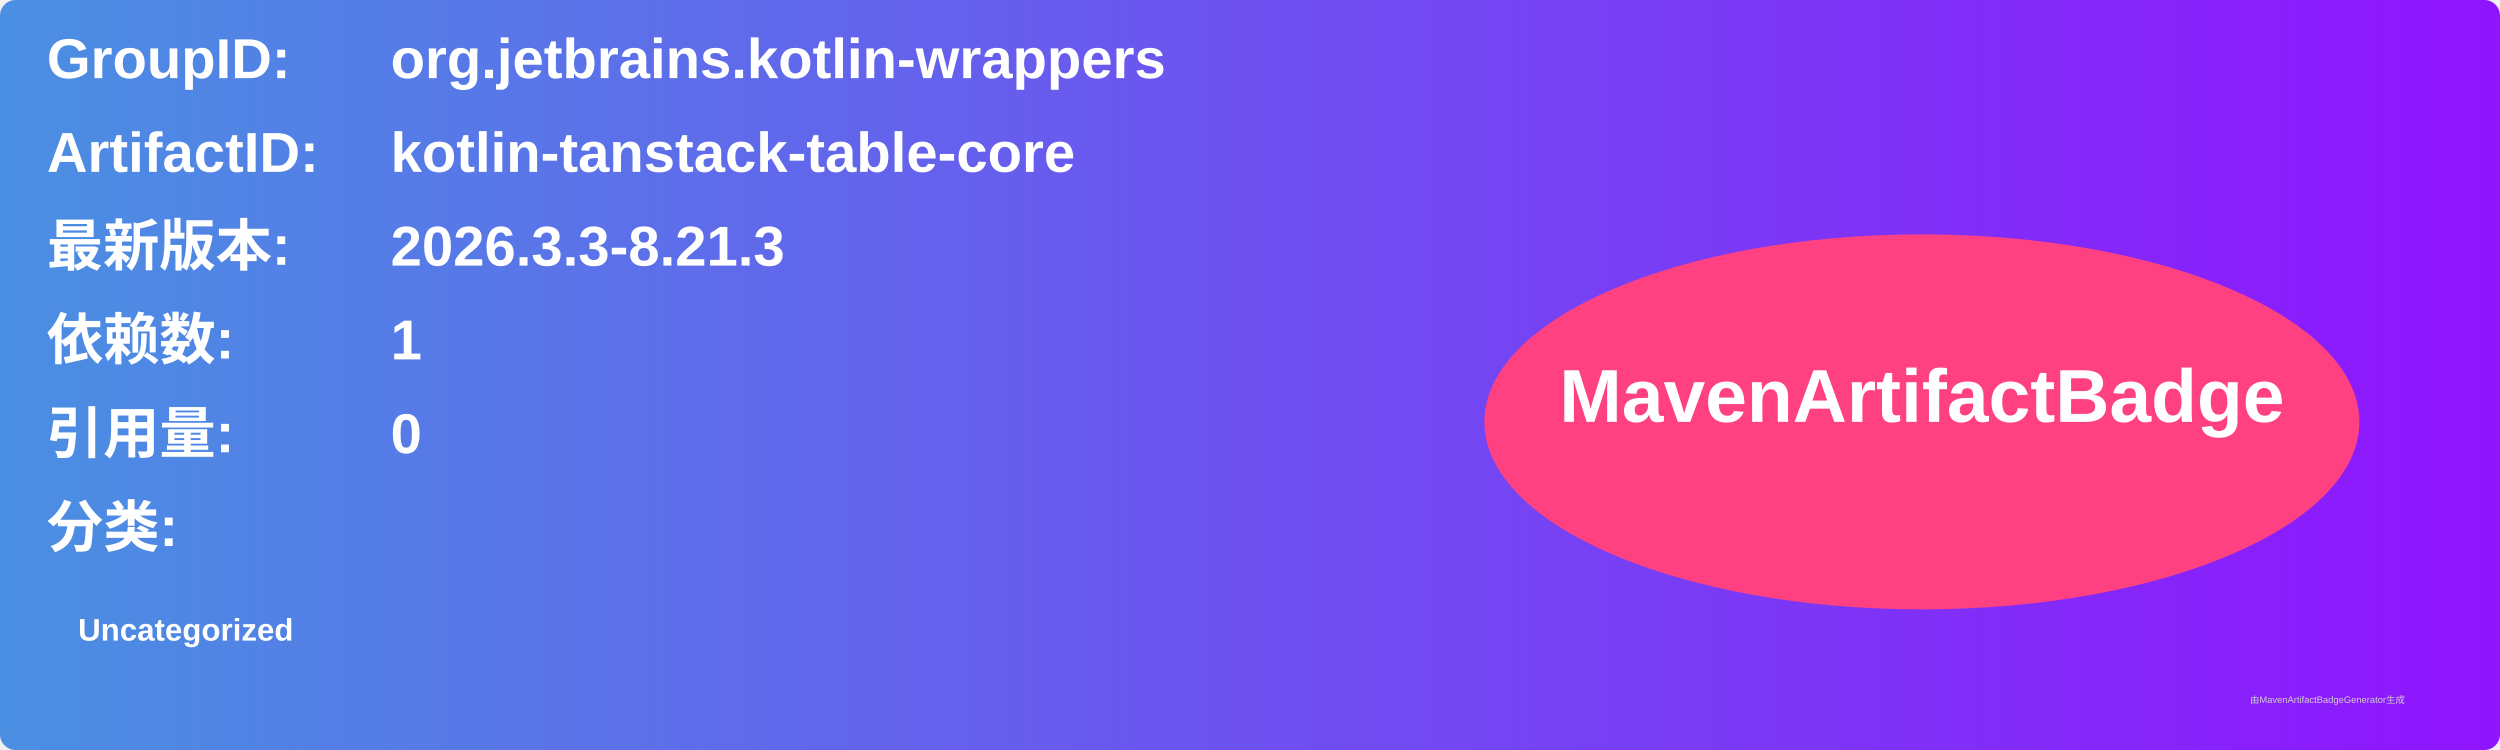
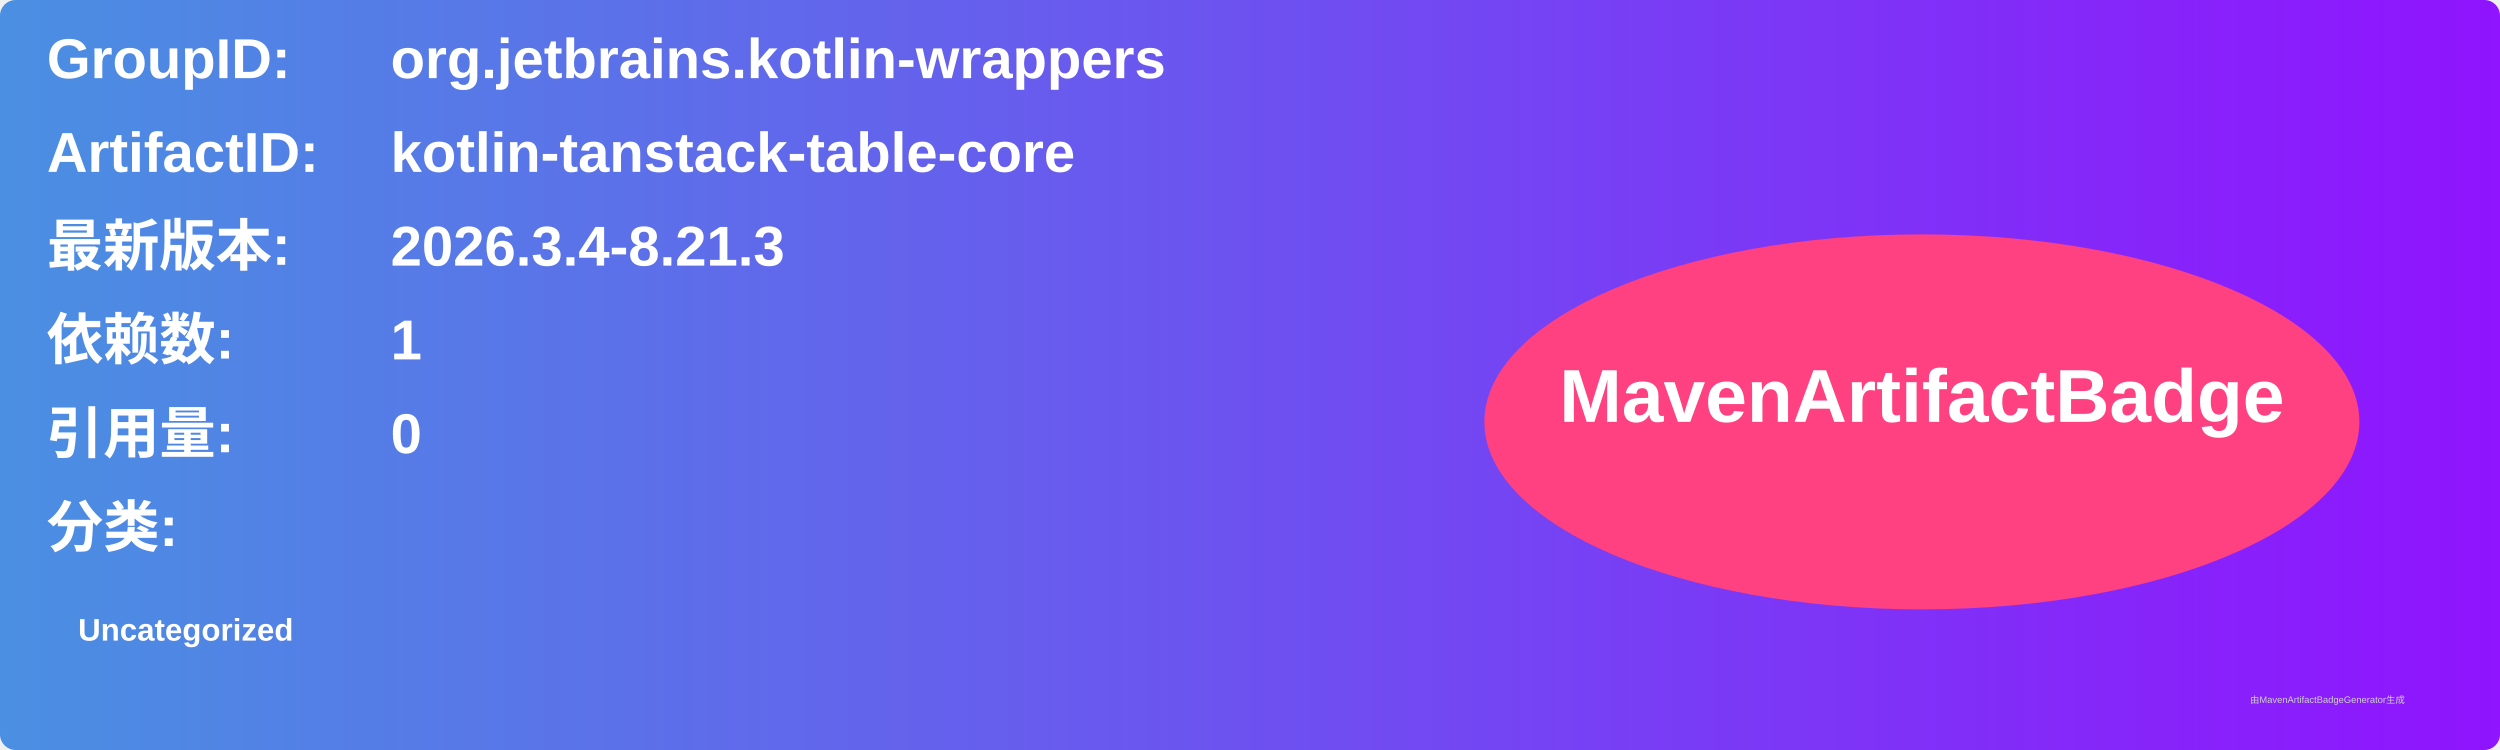
<svg xmlns="http://www.w3.org/2000/svg" width="800" height="240" viewBox="0 0 800 240">
  <linearGradient id="grad" x1="0%" y1="0%" x2="100%" y2="0%">
    <stop offset="0%" stop-color="#4a90e2" />
    <stop offset="100%" stop-color="#9013fe" />
  </linearGradient>
  <rect width="100%" height="100%" rx="5" ry="5" fill="url(#grad)" />
  <g transform="translate(15, 15)">
    <text x="0" y="10" font-family="Arial" font-size="18" fill="white" font-weight="bold" width="260">GroupID:</text>
    <text x="110" y="10" font-family="Arial" font-size="18" fill="white" font-weight="bold" width="460">org.jetbrains.kotlin-wrappers</text>
    <text x="0" y="40" font-family="Arial" font-size="18" fill="white" font-weight="bold" width="260">ArtifactID:</text>
    <text x="110" y="40" font-family="Arial" font-size="18" fill="white" font-weight="bold" width="460">kotlin-tanstack-table-core</text>
    <text x="0" y="70" font-family="Arial" font-size="18" fill="white" font-weight="bold">最新版本:</text>
    <text x="110" y="70" font-family="Arial" font-size="18" fill="white" font-weight="bold">
-       <tspan font-weight="bold">2026.3.3-8.21.3</tspan>
+       <tspan font-weight="bold">2026.3.4-8.21.3</tspan>
    </text>
    <text x="0" y="100" font-family="Arial" font-size="18" fill="white" font-weight="bold">依赖数: </text>
    <text x="110" y="100" font-family="Arial" font-size="18" fill="white">
      <tspan font-weight="bold">1</tspan>
    </text>
    <text x="0" y="130" font-family="Arial" font-size="18" fill="white" font-weight="bold">引用量: </text>
    <text x="110" y="130" font-family="Arial" font-size="18" fill="white">
      <tspan font-weight="bold">0</tspan>
    </text>
    <text x="0" y="160" font-family="Arial" font-size="18" fill="white" font-weight="bold">分类:</text>
    <text x="10" y="190" font-family="Arial" font-size="10" fill="white">
      <tspan font-weight="bold">Uncategorized</tspan>
    </text>
    <ellipse cx="600" cy="120" rx="140" ry="60" fill="#ff4081" />
    <text x="600" y="120" text-anchor="middle" font-family="Arial" font-size="24" fill="white" font-weight="bold">MavenArtifactBadge</text>
  </g>
  <text x="720" y="225" font-family="Arial" font-size="3" fill="#d0d0d0">由MavenArtifactBadgeGenerator生成</text>
</svg>
